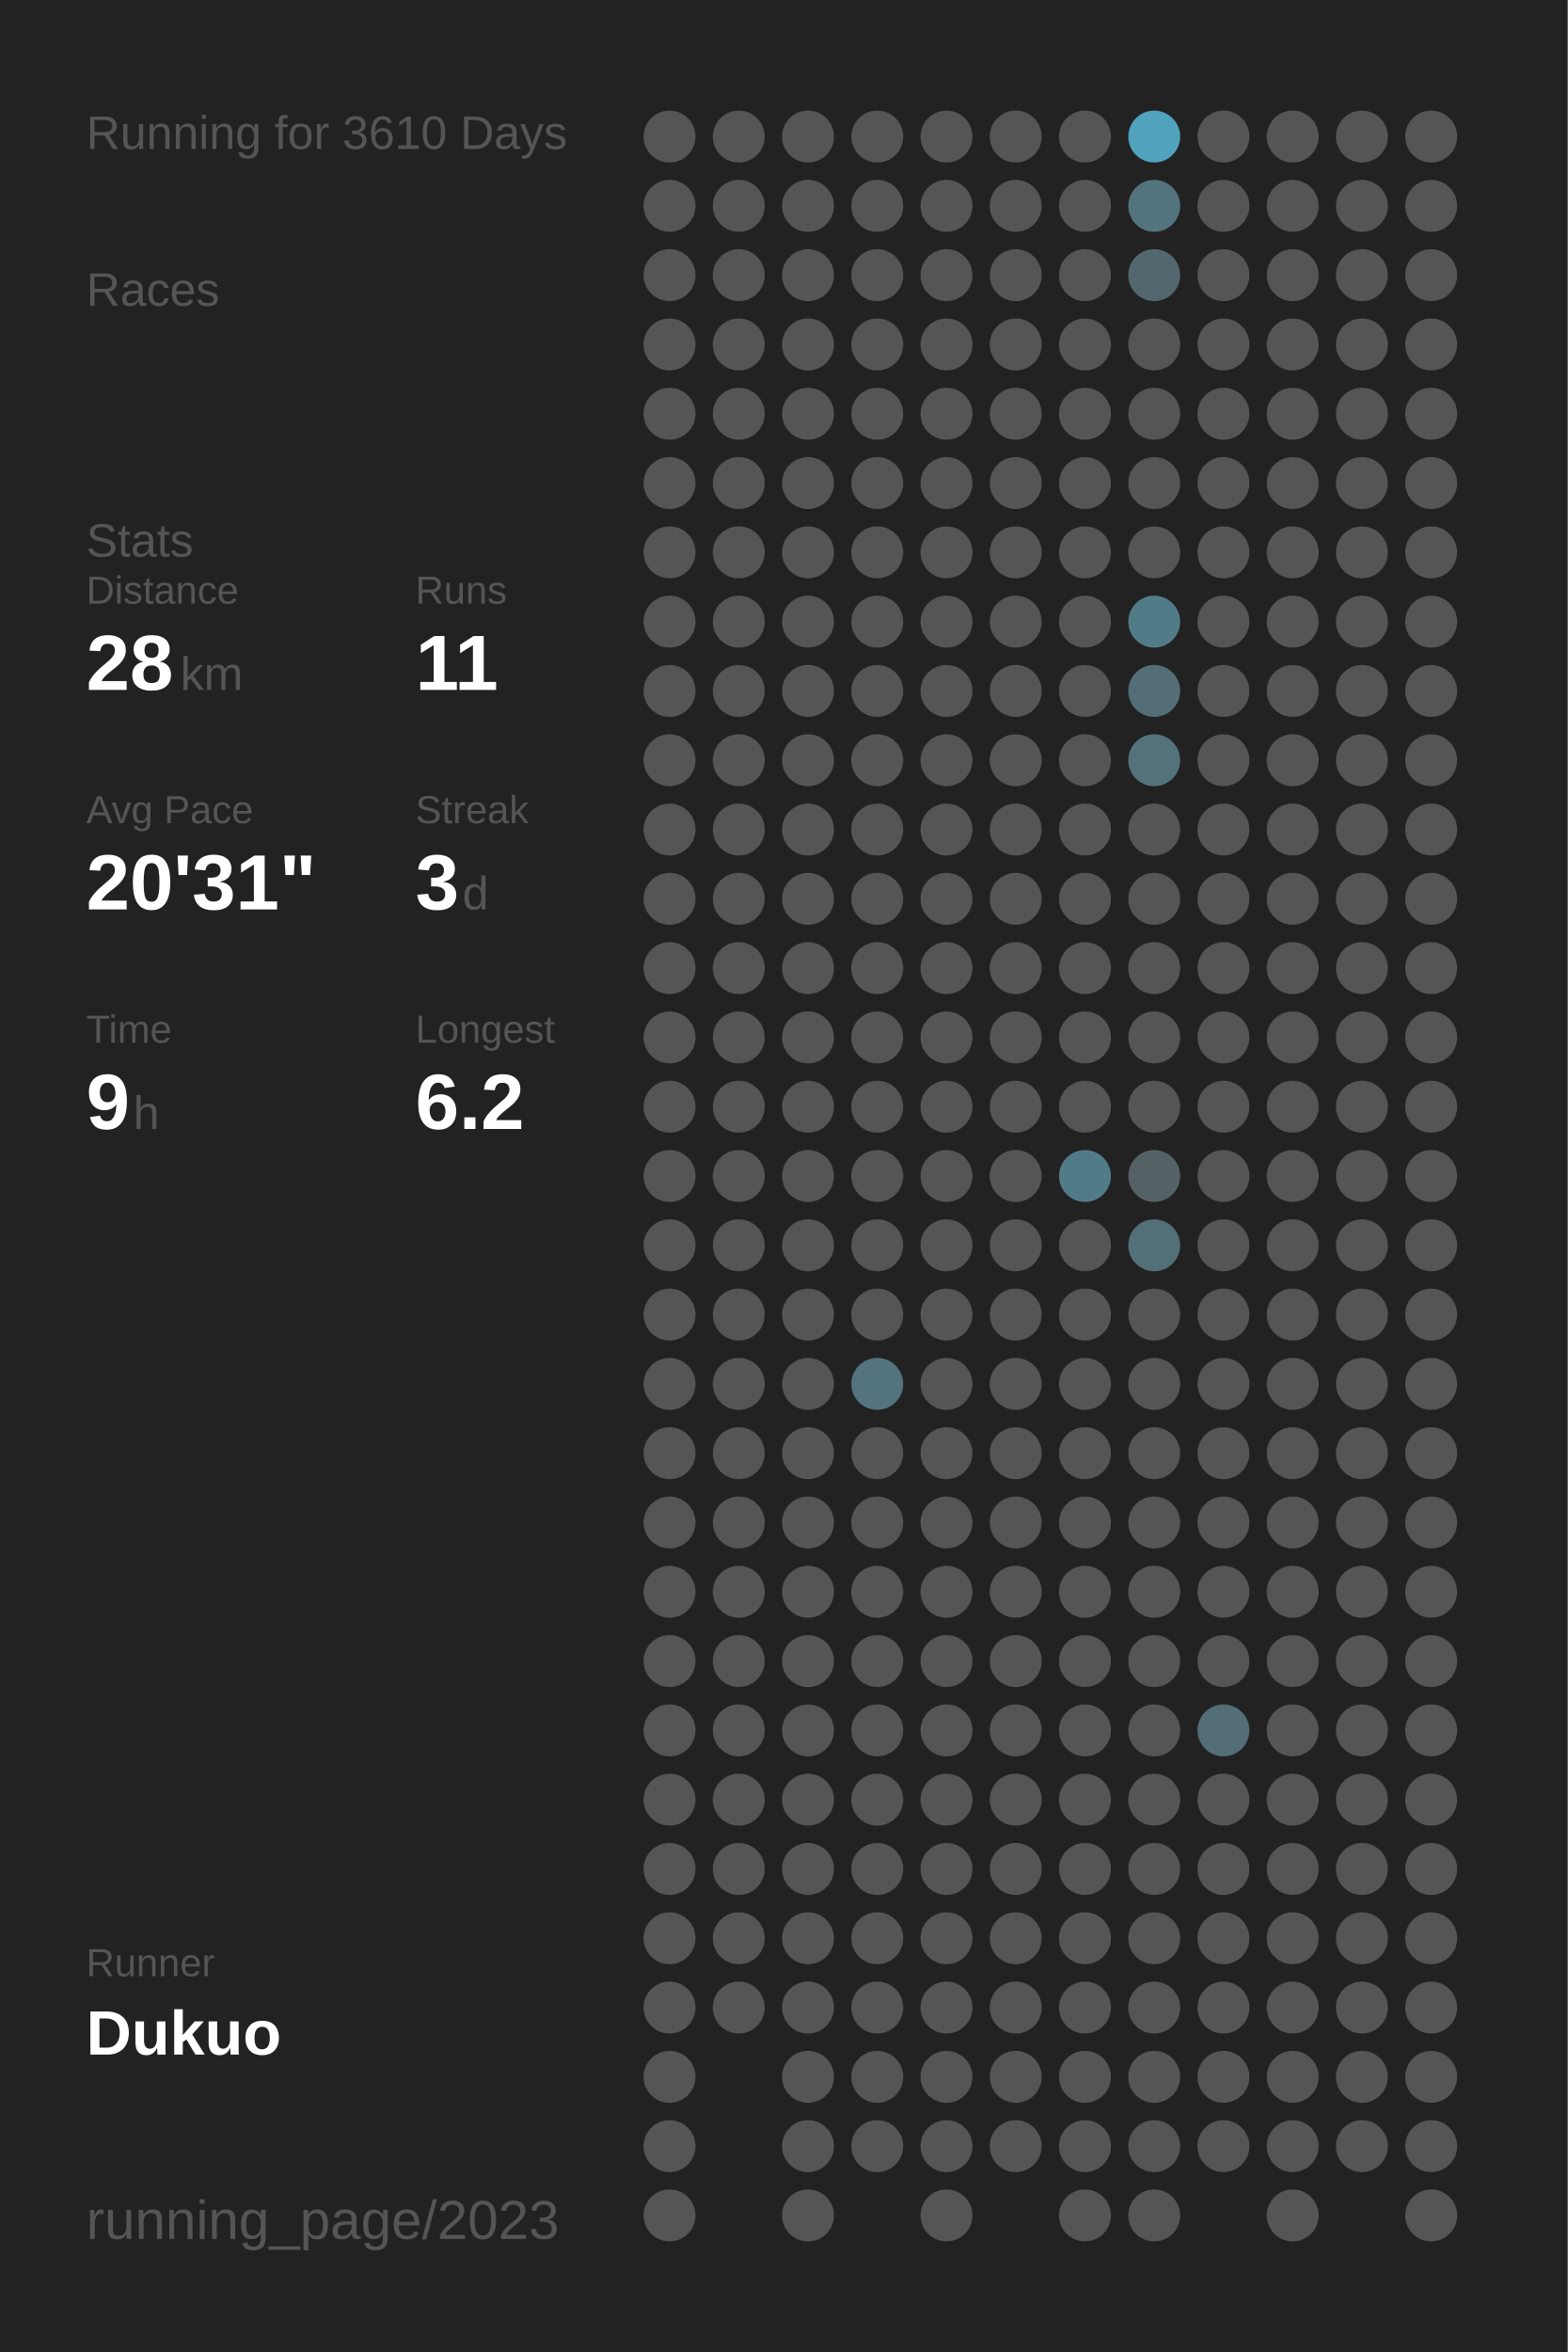
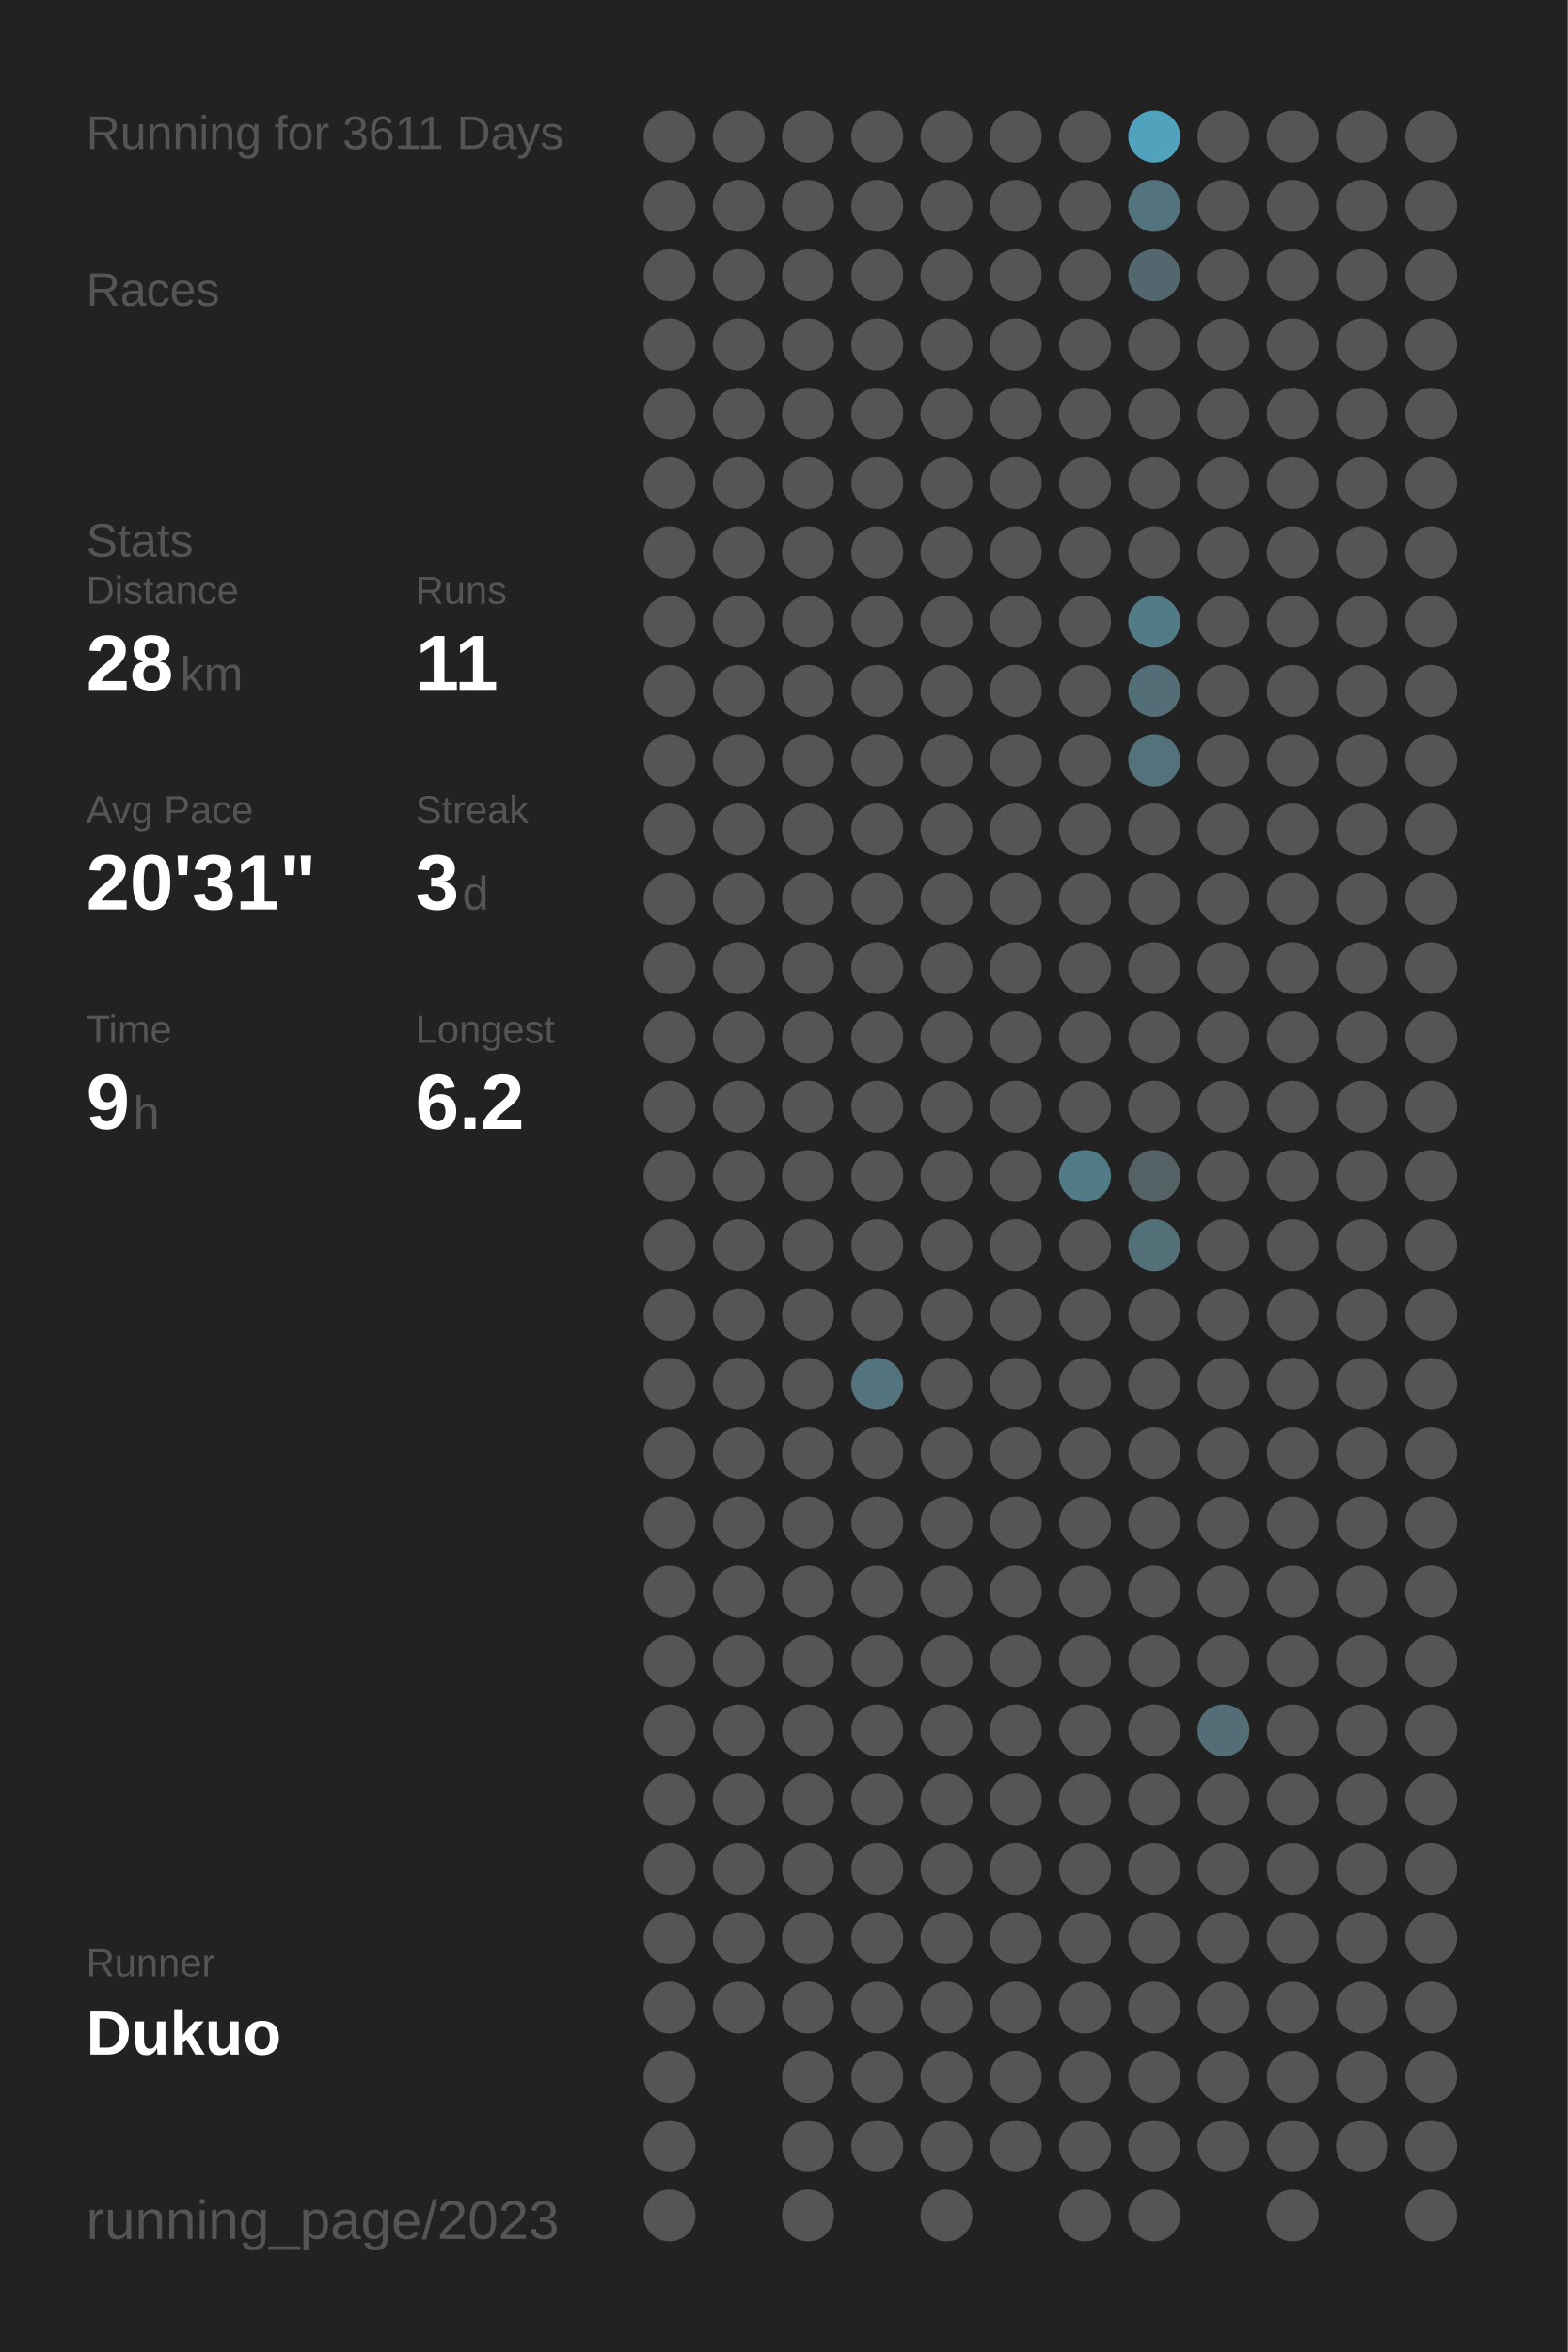
<svg xmlns="http://www.w3.org/2000/svg" baseProfile="full" height="300mm" version="1.1" viewBox="0,0,200,300" width="200mm">
  <defs />
  <rect fill="#222222" height="300" width="200" x="0" y="0" />
-   <text fill="#555555" style="font-size:6px; font-family:Arial;" x="11" y="19">Running for 3610 Days</text>
+   <text fill="#555555" style="font-size:6px; font-family:Arial;" x="11" y="19">Running for 3611 Days</text>
  <text fill="#555555" style="font-size:6px; font-family:Arial;" x="11" y="39">Races</text>
  <text fill="#555555" style="font-size:6px; font-family:Arial;" x="11" y="71">Stats</text>
  <text fill="#555555" style="font-size:5px; font-family:Arial;" x="11" y="77">Distance</text>
  <text fill="#FFFFFF" style="font-size:10px; font-family:Arial; font-weight:bold;" x="11" y="88">28</text>
  <text fill="#555555" style="font-size:6px; font-family:Arial;" x="23" y="88">km</text>
  <text fill="#555555" style="font-size:5px; font-family:Arial;" x="53" y="77">Runs</text>
  <text fill="#FFFFFF" style="font-size:10px; font-family:Arial; font-weight:bold;" x="53" y="88">11</text>
  <text fill="#555555" style="font-size:5px; font-family:Arial;" x="11" y="105">Avg Pace</text>
  <text fill="#FFFFFF" style="font-size:10px; font-family:Arial; font-weight:bold;" x="11" y="116">20'31"</text>
  <text fill="#555555" style="font-size:5px; font-family:Arial;" x="53" y="105">Streak</text>
  <text fill="#FFFFFF" style="font-size:10px; font-family:Arial; font-weight:bold;" x="53" y="116">3</text>
  <text fill="#555555" style="font-size:6px; font-family:Arial;" x="59" y="116">d</text>
  <text fill="#555555" style="font-size:5px; font-family:Arial;" x="11" y="133">Time</text>
  <text fill="#FFFFFF" style="font-size:10px; font-family:Arial; font-weight:bold;" x="11" y="144">9</text>
  <text fill="#555555" style="font-size:6px; font-family:Arial;" x="17" y="144">h</text>
  <text fill="#555555" style="font-size:5px; font-family:Arial;" x="53" y="133">Longest</text>
  <text fill="#FFFFFF" style="font-size:10px; font-family:Arial; font-weight:bold;" x="53" y="144">6.2</text>
  <text fill="#555555" style="font-size:5px; font-family:Arial;" x="11" y="252.065">Runner</text>
  <text fill="#FFFFFF" style="font-size:8px; font-family:Arial; font-weight:bold;" x="11" y="262.065">Dukuo</text>
  <text fill="#555555" style="font-size:7px; font-family:Arial;" x="11" y="285.581">running_page/2023</text>
  <circle cx="85.417" cy="17.419" fill="#555555" r="3.312" />
  <circle cx="85.417" cy="26.258" fill="#555555" r="3.312" />
  <circle cx="85.417" cy="35.097" fill="#555555" r="3.312" />
  <circle cx="85.417" cy="43.935" fill="#555555" r="3.312" />
  <circle cx="85.417" cy="52.774" fill="#555555" r="3.312" />
  <circle cx="85.417" cy="61.613" fill="#555555" r="3.312" />
  <circle cx="85.417" cy="70.452" fill="#555555" r="3.312" />
  <circle cx="85.417" cy="79.29" fill="#555555" r="3.312" />
  <circle cx="85.417" cy="88.129" fill="#555555" r="3.312" />
  <circle cx="85.417" cy="96.968" fill="#555555" r="3.312" />
  <circle cx="85.417" cy="105.806" fill="#555555" r="3.312" />
  <circle cx="85.417" cy="114.645" fill="#555555" r="3.312" />
  <circle cx="85.417" cy="123.484" fill="#555555" r="3.312" />
  <circle cx="85.417" cy="132.323" fill="#555555" r="3.312" />
  <circle cx="85.417" cy="141.161" fill="#555555" r="3.312" />
  <circle cx="85.417" cy="150" fill="#555555" r="3.312" />
  <circle cx="85.417" cy="158.839" fill="#555555" r="3.312" />
  <circle cx="85.417" cy="167.677" fill="#555555" r="3.312" />
  <circle cx="85.417" cy="176.516" fill="#555555" r="3.312" />
  <circle cx="85.417" cy="185.355" fill="#555555" r="3.312" />
  <circle cx="85.417" cy="194.194" fill="#555555" r="3.312" />
  <circle cx="85.417" cy="203.032" fill="#555555" r="3.312" />
  <circle cx="85.417" cy="211.871" fill="#555555" r="3.312" />
  <circle cx="85.417" cy="220.71" fill="#555555" r="3.312" />
  <circle cx="85.417" cy="229.548" fill="#555555" r="3.312" />
  <circle cx="85.417" cy="238.387" fill="#555555" r="3.312" />
  <circle cx="85.417" cy="247.226" fill="#555555" r="3.312" />
  <circle cx="85.417" cy="256.065" fill="#555555" r="3.312" />
  <circle cx="85.417" cy="264.903" fill="#555555" r="3.312" />
  <circle cx="85.417" cy="273.742" fill="#555555" r="3.312" />
  <circle cx="85.417" cy="282.581" fill="#555555" r="3.312" />
  <circle cx="94.25" cy="17.419" fill="#555555" r="3.312" />
  <circle cx="94.25" cy="26.258" fill="#555555" r="3.312" />
  <circle cx="94.25" cy="35.097" fill="#555555" r="3.312" />
  <circle cx="94.25" cy="43.935" fill="#555555" r="3.312" />
  <circle cx="94.25" cy="52.774" fill="#555555" r="3.312" />
  <circle cx="94.25" cy="61.613" fill="#555555" r="3.312" />
  <circle cx="94.25" cy="70.452" fill="#555555" r="3.312" />
  <circle cx="94.25" cy="79.29" fill="#555555" r="3.312" />
  <circle cx="94.25" cy="88.129" fill="#555555" r="3.312" />
  <circle cx="94.25" cy="96.968" fill="#555555" r="3.312" />
  <circle cx="94.25" cy="105.806" fill="#555555" r="3.312" />
  <circle cx="94.25" cy="114.645" fill="#555555" r="3.312" />
  <circle cx="94.25" cy="123.484" fill="#555555" r="3.312" />
  <circle cx="94.25" cy="132.323" fill="#555555" r="3.312" />
  <circle cx="94.25" cy="141.161" fill="#555555" r="3.312" />
  <circle cx="94.25" cy="150" fill="#555555" r="3.312" />
  <circle cx="94.25" cy="158.839" fill="#555555" r="3.312" />
  <circle cx="94.25" cy="167.677" fill="#555555" r="3.312" />
  <circle cx="94.25" cy="176.516" fill="#555555" r="3.312" />
  <circle cx="94.25" cy="185.355" fill="#555555" r="3.312" />
  <circle cx="94.25" cy="194.194" fill="#555555" r="3.312" />
  <circle cx="94.25" cy="203.032" fill="#555555" r="3.312" />
  <circle cx="94.25" cy="211.871" fill="#555555" r="3.312" />
  <circle cx="94.25" cy="220.71" fill="#555555" r="3.312" />
  <circle cx="94.25" cy="229.548" fill="#555555" r="3.312" />
  <circle cx="94.25" cy="238.387" fill="#555555" r="3.312" />
  <circle cx="94.25" cy="247.226" fill="#555555" r="3.312" />
  <circle cx="94.25" cy="256.065" fill="#555555" r="3.312" />
  <circle cx="103.083" cy="17.419" fill="#555555" r="3.312" />
  <circle cx="103.083" cy="26.258" fill="#555555" r="3.312" />
  <circle cx="103.083" cy="35.097" fill="#555555" r="3.312" />
  <circle cx="103.083" cy="43.935" fill="#555555" r="3.312" />
  <circle cx="103.083" cy="52.774" fill="#555555" r="3.312" />
  <circle cx="103.083" cy="61.613" fill="#555555" r="3.312" />
  <circle cx="103.083" cy="70.452" fill="#555555" r="3.312" />
  <circle cx="103.083" cy="79.29" fill="#555555" r="3.312" />
  <circle cx="103.083" cy="88.129" fill="#555555" r="3.312" />
  <circle cx="103.083" cy="96.968" fill="#555555" r="3.312" />
  <circle cx="103.083" cy="105.806" fill="#555555" r="3.312" />
  <circle cx="103.083" cy="114.645" fill="#555555" r="3.312" />
  <circle cx="103.083" cy="123.484" fill="#555555" r="3.312" />
  <circle cx="103.083" cy="132.323" fill="#555555" r="3.312" />
  <circle cx="103.083" cy="141.161" fill="#555555" r="3.312" />
  <circle cx="103.083" cy="150" fill="#555555" r="3.312" />
  <circle cx="103.083" cy="158.839" fill="#555555" r="3.312" />
  <circle cx="103.083" cy="167.677" fill="#555555" r="3.312" />
  <circle cx="103.083" cy="176.516" fill="#555555" r="3.312" />
  <circle cx="103.083" cy="185.355" fill="#555555" r="3.312" />
  <circle cx="103.083" cy="194.194" fill="#555555" r="3.312" />
  <circle cx="103.083" cy="203.032" fill="#555555" r="3.312" />
  <circle cx="103.083" cy="211.871" fill="#555555" r="3.312" />
  <circle cx="103.083" cy="220.71" fill="#555555" r="3.312" />
  <circle cx="103.083" cy="229.548" fill="#555555" r="3.312" />
  <circle cx="103.083" cy="238.387" fill="#555555" r="3.312" />
  <circle cx="103.083" cy="247.226" fill="#555555" r="3.312" />
  <circle cx="103.083" cy="256.065" fill="#555555" r="3.312" />
  <circle cx="103.083" cy="264.903" fill="#555555" r="3.312" />
  <circle cx="103.083" cy="273.742" fill="#555555" r="3.312" />
  <circle cx="103.083" cy="282.581" fill="#555555" r="3.312" />
  <circle cx="111.917" cy="17.419" fill="#555555" r="3.312" />
  <circle cx="111.917" cy="26.258" fill="#555555" r="3.312" />
  <circle cx="111.917" cy="35.097" fill="#555555" r="3.312" />
  <circle cx="111.917" cy="43.935" fill="#555555" r="3.312" />
  <circle cx="111.917" cy="52.774" fill="#555555" r="3.312" />
  <circle cx="111.917" cy="61.613" fill="#555555" r="3.312" />
  <circle cx="111.917" cy="70.452" fill="#555555" r="3.312" />
  <circle cx="111.917" cy="79.29" fill="#555555" r="3.312" />
  <circle cx="111.917" cy="88.129" fill="#555555" r="3.312" />
  <circle cx="111.917" cy="96.968" fill="#555555" r="3.312" />
  <circle cx="111.917" cy="105.806" fill="#555555" r="3.312" />
  <circle cx="111.917" cy="114.645" fill="#555555" r="3.312" />
  <circle cx="111.917" cy="123.484" fill="#555555" r="3.312" />
  <circle cx="111.917" cy="132.323" fill="#555555" r="3.312" />
  <circle cx="111.917" cy="141.161" fill="#555555" r="3.312" />
  <circle cx="111.917" cy="150" fill="#555555" r="3.312" />
  <circle cx="111.917" cy="158.839" fill="#555555" r="3.312" />
  <circle cx="111.917" cy="167.677" fill="#555555" r="3.312" />
  <circle cx="111.917" cy="176.516" fill="#53737e" r="3.312" />
  <circle cx="111.917" cy="185.355" fill="#555555" r="3.312" />
  <circle cx="111.917" cy="194.194" fill="#555555" r="3.312" />
  <circle cx="111.917" cy="203.032" fill="#555555" r="3.312" />
  <circle cx="111.917" cy="211.871" fill="#555555" r="3.312" />
  <circle cx="111.917" cy="220.71" fill="#555555" r="3.312" />
  <circle cx="111.917" cy="229.548" fill="#555555" r="3.312" />
  <circle cx="111.917" cy="238.387" fill="#555555" r="3.312" />
  <circle cx="111.917" cy="247.226" fill="#555555" r="3.312" />
  <circle cx="111.917" cy="256.065" fill="#555555" r="3.312" />
  <circle cx="111.917" cy="264.903" fill="#555555" r="3.312" />
  <circle cx="111.917" cy="273.742" fill="#555555" r="3.312" />
  <circle cx="120.75" cy="17.419" fill="#555555" r="3.312" />
  <circle cx="120.75" cy="26.258" fill="#555555" r="3.312" />
  <circle cx="120.75" cy="35.097" fill="#555555" r="3.312" />
  <circle cx="120.75" cy="43.935" fill="#555555" r="3.312" />
  <circle cx="120.75" cy="52.774" fill="#555555" r="3.312" />
  <circle cx="120.75" cy="61.613" fill="#555555" r="3.312" />
  <circle cx="120.75" cy="70.452" fill="#555555" r="3.312" />
  <circle cx="120.75" cy="79.29" fill="#555555" r="3.312" />
  <circle cx="120.75" cy="88.129" fill="#555555" r="3.312" />
  <circle cx="120.75" cy="96.968" fill="#555555" r="3.312" />
  <circle cx="120.75" cy="105.806" fill="#555555" r="3.312" />
  <circle cx="120.75" cy="114.645" fill="#555555" r="3.312" />
  <circle cx="120.75" cy="123.484" fill="#555555" r="3.312" />
  <circle cx="120.75" cy="132.323" fill="#555555" r="3.312" />
  <circle cx="120.75" cy="141.161" fill="#555555" r="3.312" />
  <circle cx="120.75" cy="150" fill="#555555" r="3.312" />
  <circle cx="120.75" cy="158.839" fill="#555555" r="3.312" />
  <circle cx="120.75" cy="167.677" fill="#555555" r="3.312" />
  <circle cx="120.75" cy="176.516" fill="#555555" r="3.312" />
  <circle cx="120.75" cy="185.355" fill="#555555" r="3.312" />
  <circle cx="120.75" cy="194.194" fill="#555555" r="3.312" />
  <circle cx="120.75" cy="203.032" fill="#555555" r="3.312" />
  <circle cx="120.75" cy="211.871" fill="#555555" r="3.312" />
  <circle cx="120.75" cy="220.71" fill="#555555" r="3.312" />
  <circle cx="120.75" cy="229.548" fill="#555555" r="3.312" />
  <circle cx="120.75" cy="238.387" fill="#555555" r="3.312" />
  <circle cx="120.75" cy="247.226" fill="#555555" r="3.312" />
  <circle cx="120.75" cy="256.065" fill="#555555" r="3.312" />
  <circle cx="120.75" cy="264.903" fill="#555555" r="3.312" />
  <circle cx="120.75" cy="273.742" fill="#555555" r="3.312" />
  <circle cx="120.75" cy="282.581" fill="#555555" r="3.312" />
  <circle cx="129.583" cy="17.419" fill="#555555" r="3.312" />
  <circle cx="129.583" cy="26.258" fill="#555555" r="3.312" />
  <circle cx="129.583" cy="35.097" fill="#555555" r="3.312" />
  <circle cx="129.583" cy="43.935" fill="#555555" r="3.312" />
  <circle cx="129.583" cy="52.774" fill="#555555" r="3.312" />
  <circle cx="129.583" cy="61.613" fill="#555555" r="3.312" />
  <circle cx="129.583" cy="70.452" fill="#555555" r="3.312" />
  <circle cx="129.583" cy="79.29" fill="#555555" r="3.312" />
  <circle cx="129.583" cy="88.129" fill="#555555" r="3.312" />
  <circle cx="129.583" cy="96.968" fill="#555555" r="3.312" />
  <circle cx="129.583" cy="105.806" fill="#555555" r="3.312" />
  <circle cx="129.583" cy="114.645" fill="#555555" r="3.312" />
  <circle cx="129.583" cy="123.484" fill="#555555" r="3.312" />
  <circle cx="129.583" cy="132.323" fill="#555555" r="3.312" />
  <circle cx="129.583" cy="141.161" fill="#555555" r="3.312" />
  <circle cx="129.583" cy="150" fill="#555555" r="3.312" />
  <circle cx="129.583" cy="158.839" fill="#555555" r="3.312" />
  <circle cx="129.583" cy="167.677" fill="#555555" r="3.312" />
  <circle cx="129.583" cy="176.516" fill="#555555" r="3.312" />
  <circle cx="129.583" cy="185.355" fill="#555555" r="3.312" />
  <circle cx="129.583" cy="194.194" fill="#555555" r="3.312" />
  <circle cx="129.583" cy="203.032" fill="#555555" r="3.312" />
  <circle cx="129.583" cy="211.871" fill="#555555" r="3.312" />
  <circle cx="129.583" cy="220.71" fill="#555555" r="3.312" />
  <circle cx="129.583" cy="229.548" fill="#555555" r="3.312" />
  <circle cx="129.583" cy="238.387" fill="#555555" r="3.312" />
  <circle cx="129.583" cy="247.226" fill="#555555" r="3.312" />
  <circle cx="129.583" cy="256.065" fill="#555555" r="3.312" />
  <circle cx="129.583" cy="264.903" fill="#555555" r="3.312" />
  <circle cx="129.583" cy="273.742" fill="#555555" r="3.312" />
  <circle cx="138.417" cy="17.419" fill="#555555" r="3.312" />
  <circle cx="138.417" cy="26.258" fill="#555555" r="3.312" />
  <circle cx="138.417" cy="35.097" fill="#555555" r="3.312" />
  <circle cx="138.417" cy="43.935" fill="#555555" r="3.312" />
  <circle cx="138.417" cy="52.774" fill="#555555" r="3.312" />
  <circle cx="138.417" cy="61.613" fill="#555555" r="3.312" />
  <circle cx="138.417" cy="70.452" fill="#555555" r="3.312" />
  <circle cx="138.417" cy="79.29" fill="#555555" r="3.312" />
  <circle cx="138.417" cy="88.129" fill="#555555" r="3.312" />
  <circle cx="138.417" cy="96.968" fill="#555555" r="3.312" />
  <circle cx="138.417" cy="105.806" fill="#555555" r="3.312" />
  <circle cx="138.417" cy="114.645" fill="#555555" r="3.312" />
  <circle cx="138.417" cy="123.484" fill="#555555" r="3.312" />
  <circle cx="138.417" cy="132.323" fill="#555555" r="3.312" />
  <circle cx="138.417" cy="141.161" fill="#555555" r="3.312" />
  <circle cx="138.417" cy="150" fill="#527b88" r="3.312" />
  <circle cx="138.417" cy="158.839" fill="#555555" r="3.312" />
  <circle cx="138.417" cy="167.677" fill="#555555" r="3.312" />
  <circle cx="138.417" cy="176.516" fill="#555555" r="3.312" />
  <circle cx="138.417" cy="185.355" fill="#555555" r="3.312" />
  <circle cx="138.417" cy="194.194" fill="#555555" r="3.312" />
  <circle cx="138.417" cy="203.032" fill="#555555" r="3.312" />
  <circle cx="138.417" cy="211.871" fill="#555555" r="3.312" />
  <circle cx="138.417" cy="220.71" fill="#555555" r="3.312" />
  <circle cx="138.417" cy="229.548" fill="#555555" r="3.312" />
  <circle cx="138.417" cy="238.387" fill="#555555" r="3.312" />
  <circle cx="138.417" cy="247.226" fill="#555555" r="3.312" />
  <circle cx="138.417" cy="256.065" fill="#555555" r="3.312" />
  <circle cx="138.417" cy="264.903" fill="#555555" r="3.312" />
  <circle cx="138.417" cy="273.742" fill="#555555" r="3.312" />
  <circle cx="138.417" cy="282.581" fill="#555555" r="3.312" />
  <circle cx="147.25" cy="17.419" fill="#50a2bd" r="3.312" />
  <circle cx="147.25" cy="26.258" fill="#53737e" r="3.312" />
  <circle cx="147.25" cy="35.097" fill="#53686e" r="3.312" />
  <circle cx="147.25" cy="43.935" fill="#555555" r="3.312" />
  <circle cx="147.25" cy="52.774" fill="#555555" r="3.312" />
  <circle cx="147.25" cy="61.613" fill="#555555" r="3.312" />
  <circle cx="147.25" cy="70.452" fill="#555555" r="3.312" />
  <circle cx="147.25" cy="79.29" fill="#527b88" r="3.312" />
  <circle cx="147.25" cy="88.129" fill="#536e77" r="3.312" />
  <circle cx="147.25" cy="96.968" fill="#53727c" r="3.312" />
  <circle cx="147.25" cy="105.806" fill="#555555" r="3.312" />
  <circle cx="147.25" cy="114.645" fill="#555555" r="3.312" />
  <circle cx="147.25" cy="123.484" fill="#555555" r="3.312" />
  <circle cx="147.25" cy="132.323" fill="#555555" r="3.312" />
  <circle cx="147.25" cy="141.161" fill="#555555" r="3.312" />
  <circle cx="147.25" cy="150" fill="#546266" r="3.312" />
  <circle cx="147.25" cy="158.839" fill="#536f78" r="3.312" />
  <circle cx="147.25" cy="167.677" fill="#555555" r="3.312" />
  <circle cx="147.25" cy="176.516" fill="#555555" r="3.312" />
  <circle cx="147.25" cy="185.355" fill="#555555" r="3.312" />
  <circle cx="147.25" cy="194.194" fill="#555555" r="3.312" />
  <circle cx="147.25" cy="203.032" fill="#555555" r="3.312" />
  <circle cx="147.25" cy="211.871" fill="#555555" r="3.312" />
  <circle cx="147.25" cy="220.71" fill="#555555" r="3.312" />
  <circle cx="147.25" cy="229.548" fill="#555555" r="3.312" />
  <circle cx="147.25" cy="238.387" fill="#555555" r="3.312" />
  <circle cx="147.25" cy="247.226" fill="#555555" r="3.312" />
  <circle cx="147.25" cy="256.065" fill="#555555" r="3.312" />
  <circle cx="147.25" cy="264.903" fill="#555555" r="3.312" />
  <circle cx="147.25" cy="273.742" fill="#555555" r="3.312" />
  <circle cx="147.25" cy="282.581" fill="#555555" r="3.312" />
  <circle cx="156.083" cy="17.419" fill="#555555" r="3.312" />
  <circle cx="156.083" cy="26.258" fill="#555555" r="3.312" />
  <circle cx="156.083" cy="35.097" fill="#555555" r="3.312" />
  <circle cx="156.083" cy="43.935" fill="#555555" r="3.312" />
  <circle cx="156.083" cy="52.774" fill="#555555" r="3.312" />
  <circle cx="156.083" cy="61.613" fill="#555555" r="3.312" />
  <circle cx="156.083" cy="70.452" fill="#555555" r="3.312" />
  <circle cx="156.083" cy="79.29" fill="#555555" r="3.312" />
  <circle cx="156.083" cy="88.129" fill="#555555" r="3.312" />
  <circle cx="156.083" cy="96.968" fill="#555555" r="3.312" />
  <circle cx="156.083" cy="105.806" fill="#555555" r="3.312" />
  <circle cx="156.083" cy="114.645" fill="#555555" r="3.312" />
  <circle cx="156.083" cy="123.484" fill="#555555" r="3.312" />
  <circle cx="156.083" cy="132.323" fill="#555555" r="3.312" />
  <circle cx="156.083" cy="141.161" fill="#555555" r="3.312" />
  <circle cx="156.083" cy="150" fill="#555555" r="3.312" />
  <circle cx="156.083" cy="158.839" fill="#555555" r="3.312" />
  <circle cx="156.083" cy="167.677" fill="#555555" r="3.312" />
  <circle cx="156.083" cy="176.516" fill="#555555" r="3.312" />
  <circle cx="156.083" cy="185.355" fill="#555555" r="3.312" />
  <circle cx="156.083" cy="194.194" fill="#555555" r="3.312" />
  <circle cx="156.083" cy="203.032" fill="#555555" r="3.312" />
  <circle cx="156.083" cy="211.871" fill="#555555" r="3.312" />
  <circle cx="156.083" cy="220.71" fill="#536e77" r="3.312" />
  <circle cx="156.083" cy="229.548" fill="#555555" r="3.312" />
  <circle cx="156.083" cy="238.387" fill="#555555" r="3.312" />
  <circle cx="156.083" cy="247.226" fill="#555555" r="3.312" />
  <circle cx="156.083" cy="256.065" fill="#555555" r="3.312" />
  <circle cx="156.083" cy="264.903" fill="#555555" r="3.312" />
  <circle cx="156.083" cy="273.742" fill="#555555" r="3.312" />
  <circle cx="164.917" cy="17.419" fill="#555555" r="3.312" />
  <circle cx="164.917" cy="26.258" fill="#555555" r="3.312" />
  <circle cx="164.917" cy="35.097" fill="#555555" r="3.312" />
  <circle cx="164.917" cy="43.935" fill="#555555" r="3.312" />
  <circle cx="164.917" cy="52.774" fill="#555555" r="3.312" />
  <circle cx="164.917" cy="61.613" fill="#555555" r="3.312" />
  <circle cx="164.917" cy="70.452" fill="#555555" r="3.312" />
  <circle cx="164.917" cy="79.29" fill="#555555" r="3.312" />
  <circle cx="164.917" cy="88.129" fill="#555555" r="3.312" />
  <circle cx="164.917" cy="96.968" fill="#555555" r="3.312" />
  <circle cx="164.917" cy="105.806" fill="#555555" r="3.312" />
  <circle cx="164.917" cy="114.645" fill="#555555" r="3.312" />
  <circle cx="164.917" cy="123.484" fill="#555555" r="3.312" />
  <circle cx="164.917" cy="132.323" fill="#555555" r="3.312" />
  <circle cx="164.917" cy="141.161" fill="#555555" r="3.312" />
  <circle cx="164.917" cy="150" fill="#555555" r="3.312" />
  <circle cx="164.917" cy="158.839" fill="#555555" r="3.312" />
  <circle cx="164.917" cy="167.677" fill="#555555" r="3.312" />
  <circle cx="164.917" cy="176.516" fill="#555555" r="3.312" />
  <circle cx="164.917" cy="185.355" fill="#555555" r="3.312" />
  <circle cx="164.917" cy="194.194" fill="#555555" r="3.312" />
  <circle cx="164.917" cy="203.032" fill="#555555" r="3.312" />
  <circle cx="164.917" cy="211.871" fill="#555555" r="3.312" />
  <circle cx="164.917" cy="220.71" fill="#555555" r="3.312" />
  <circle cx="164.917" cy="229.548" fill="#555555" r="3.312" />
  <circle cx="164.917" cy="238.387" fill="#555555" r="3.312" />
  <circle cx="164.917" cy="247.226" fill="#555555" r="3.312" />
  <circle cx="164.917" cy="256.065" fill="#555555" r="3.312" />
  <circle cx="164.917" cy="264.903" fill="#555555" r="3.312" />
  <circle cx="164.917" cy="273.742" fill="#555555" r="3.312" />
  <circle cx="164.917" cy="282.581" fill="#555555" r="3.312" />
  <circle cx="173.75" cy="17.419" fill="#555555" r="3.312" />
  <circle cx="173.75" cy="26.258" fill="#555555" r="3.312" />
  <circle cx="173.75" cy="35.097" fill="#555555" r="3.312" />
  <circle cx="173.75" cy="43.935" fill="#555555" r="3.312" />
  <circle cx="173.75" cy="52.774" fill="#555555" r="3.312" />
  <circle cx="173.75" cy="61.613" fill="#555555" r="3.312" />
  <circle cx="173.75" cy="70.452" fill="#555555" r="3.312" />
  <circle cx="173.75" cy="79.29" fill="#555555" r="3.312" />
  <circle cx="173.75" cy="88.129" fill="#555555" r="3.312" />
  <circle cx="173.75" cy="96.968" fill="#555555" r="3.312" />
  <circle cx="173.75" cy="105.806" fill="#555555" r="3.312" />
  <circle cx="173.75" cy="114.645" fill="#555555" r="3.312" />
  <circle cx="173.75" cy="123.484" fill="#555555" r="3.312" />
  <circle cx="173.75" cy="132.323" fill="#555555" r="3.312" />
  <circle cx="173.75" cy="141.161" fill="#555555" r="3.312" />
  <circle cx="173.75" cy="150" fill="#555555" r="3.312" />
  <circle cx="173.75" cy="158.839" fill="#555555" r="3.312" />
  <circle cx="173.75" cy="167.677" fill="#555555" r="3.312" />
  <circle cx="173.75" cy="176.516" fill="#555555" r="3.312" />
  <circle cx="173.75" cy="185.355" fill="#555555" r="3.312" />
  <circle cx="173.75" cy="194.194" fill="#555555" r="3.312" />
  <circle cx="173.75" cy="203.032" fill="#555555" r="3.312" />
  <circle cx="173.75" cy="211.871" fill="#555555" r="3.312" />
  <circle cx="173.75" cy="220.71" fill="#555555" r="3.312" />
  <circle cx="173.75" cy="229.548" fill="#555555" r="3.312" />
  <circle cx="173.75" cy="238.387" fill="#555555" r="3.312" />
  <circle cx="173.75" cy="247.226" fill="#555555" r="3.312" />
  <circle cx="173.75" cy="256.065" fill="#555555" r="3.312" />
  <circle cx="173.75" cy="264.903" fill="#555555" r="3.312" />
  <circle cx="173.75" cy="273.742" fill="#555555" r="3.312" />
  <circle cx="182.583" cy="17.419" fill="#555555" r="3.312" />
  <circle cx="182.583" cy="26.258" fill="#555555" r="3.312" />
  <circle cx="182.583" cy="35.097" fill="#555555" r="3.312" />
  <circle cx="182.583" cy="43.935" fill="#555555" r="3.312" />
  <circle cx="182.583" cy="52.774" fill="#555555" r="3.312" />
  <circle cx="182.583" cy="61.613" fill="#555555" r="3.312" />
  <circle cx="182.583" cy="70.452" fill="#555555" r="3.312" />
  <circle cx="182.583" cy="79.29" fill="#555555" r="3.312" />
  <circle cx="182.583" cy="88.129" fill="#555555" r="3.312" />
  <circle cx="182.583" cy="96.968" fill="#555555" r="3.312" />
  <circle cx="182.583" cy="105.806" fill="#555555" r="3.312" />
  <circle cx="182.583" cy="114.645" fill="#555555" r="3.312" />
  <circle cx="182.583" cy="123.484" fill="#555555" r="3.312" />
  <circle cx="182.583" cy="132.323" fill="#555555" r="3.312" />
  <circle cx="182.583" cy="141.161" fill="#555555" r="3.312" />
  <circle cx="182.583" cy="150" fill="#555555" r="3.312" />
  <circle cx="182.583" cy="158.839" fill="#555555" r="3.312" />
  <circle cx="182.583" cy="167.677" fill="#555555" r="3.312" />
  <circle cx="182.583" cy="176.516" fill="#555555" r="3.312" />
  <circle cx="182.583" cy="185.355" fill="#555555" r="3.312" />
  <circle cx="182.583" cy="194.194" fill="#555555" r="3.312" />
  <circle cx="182.583" cy="203.032" fill="#555555" r="3.312" />
  <circle cx="182.583" cy="211.871" fill="#555555" r="3.312" />
  <circle cx="182.583" cy="220.71" fill="#555555" r="3.312" />
  <circle cx="182.583" cy="229.548" fill="#555555" r="3.312" />
  <circle cx="182.583" cy="238.387" fill="#555555" r="3.312" />
  <circle cx="182.583" cy="247.226" fill="#555555" r="3.312" />
  <circle cx="182.583" cy="256.065" fill="#555555" r="3.312" />
  <circle cx="182.583" cy="264.903" fill="#555555" r="3.312" />
  <circle cx="182.583" cy="273.742" fill="#555555" r="3.312" />
  <circle cx="182.583" cy="282.581" fill="#555555" r="3.312" />
</svg>
